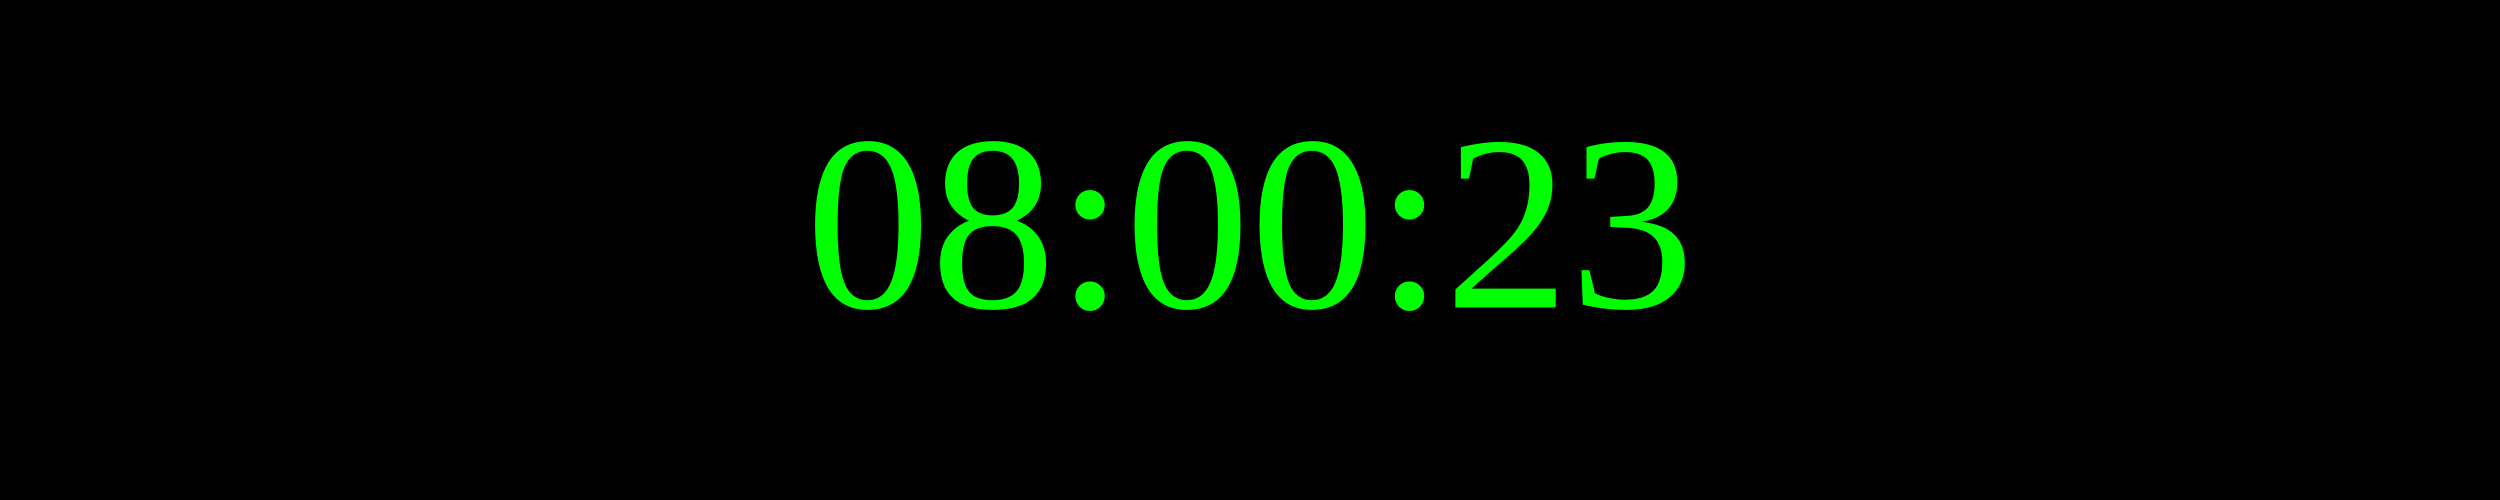
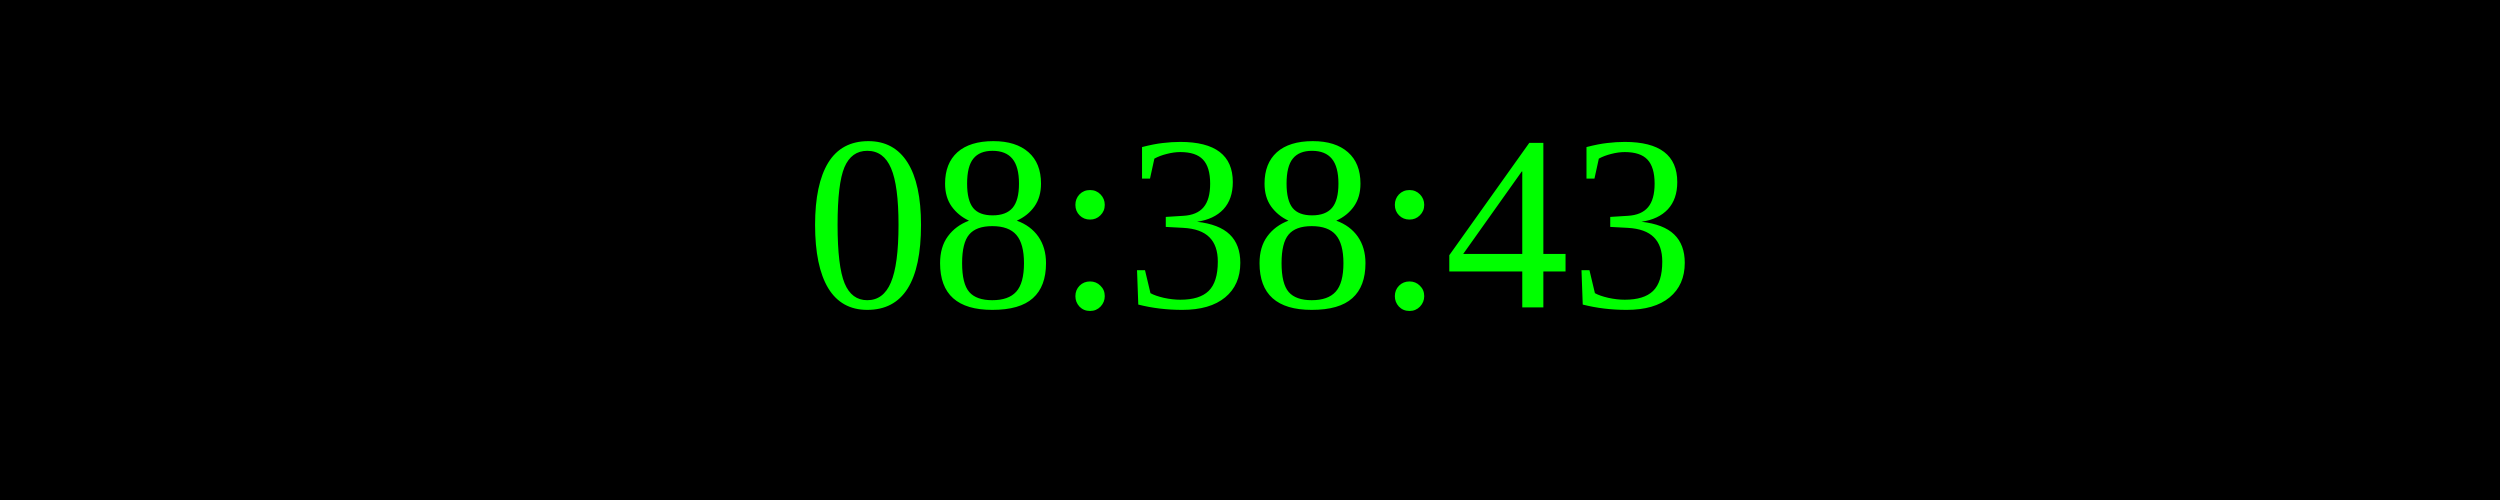
<svg xmlns="http://www.w3.org/2000/svg" width="250" height="50">
  <rect width="100%" height="100%" fill="black" />
  <text x="50%" y="50%" font-size="25" fill="lime" text-anchor="middle" dominant-baseline="middle">
- 08:00:23
+ 08:38:43
</text>
</svg>
